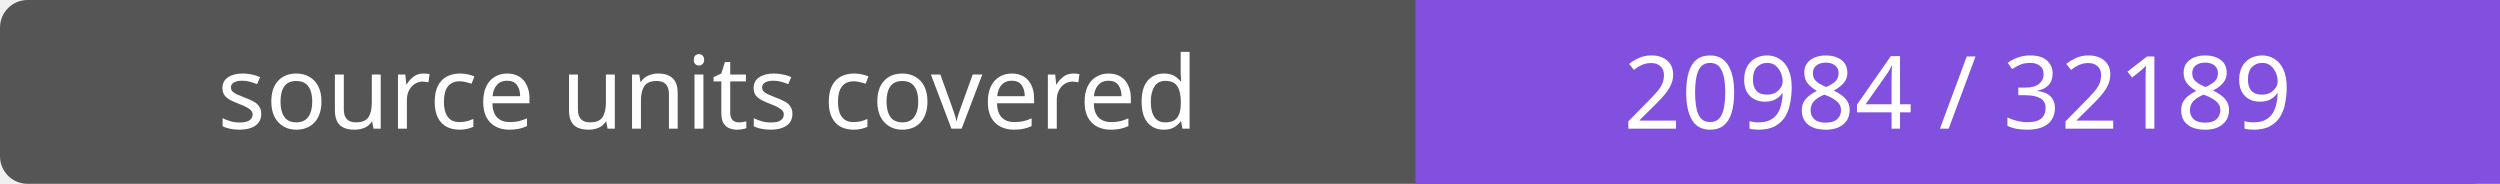
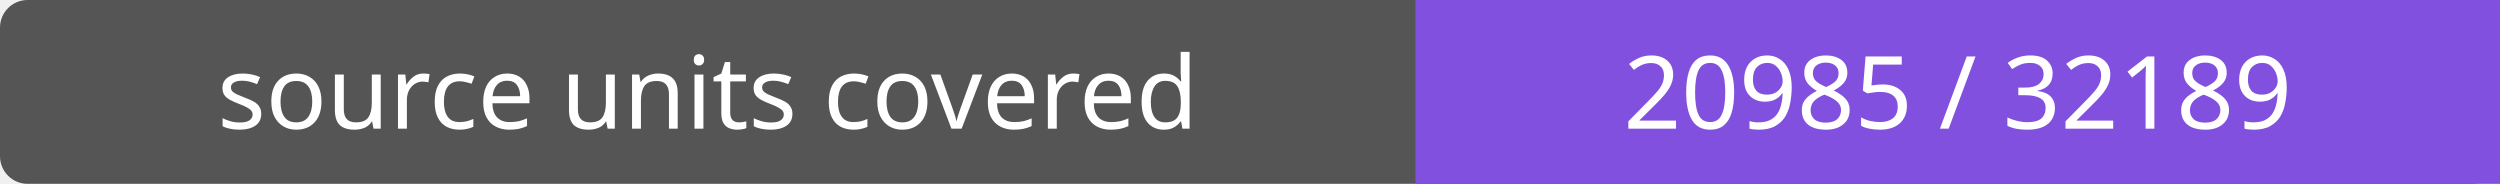
- <svg xmlns="http://www.w3.org/2000/svg" width="272" height="20" role="img" aria-label="source units covered: 20984 / 32189">
+ <svg xmlns="http://www.w3.org/2000/svg" width="272" height="20" role="img" aria-label="source units covered: 20985 / 32189">
  <rect width="272" height="20" rx="3" fill="#555" />
  <path fill="#8250df" d="M154 0h118v20H154z" />
  <g fill="#fff" text-anchor="middle" font-family="Verdana,sans-serif" font-size="11">
    <text x="77.0" y="14">source units covered</text>
-     <text x="213.0" y="14">20984 / 32189</text>
+     <text x="213.0" y="14">20985 / 32189</text>
  </g>
</svg>
